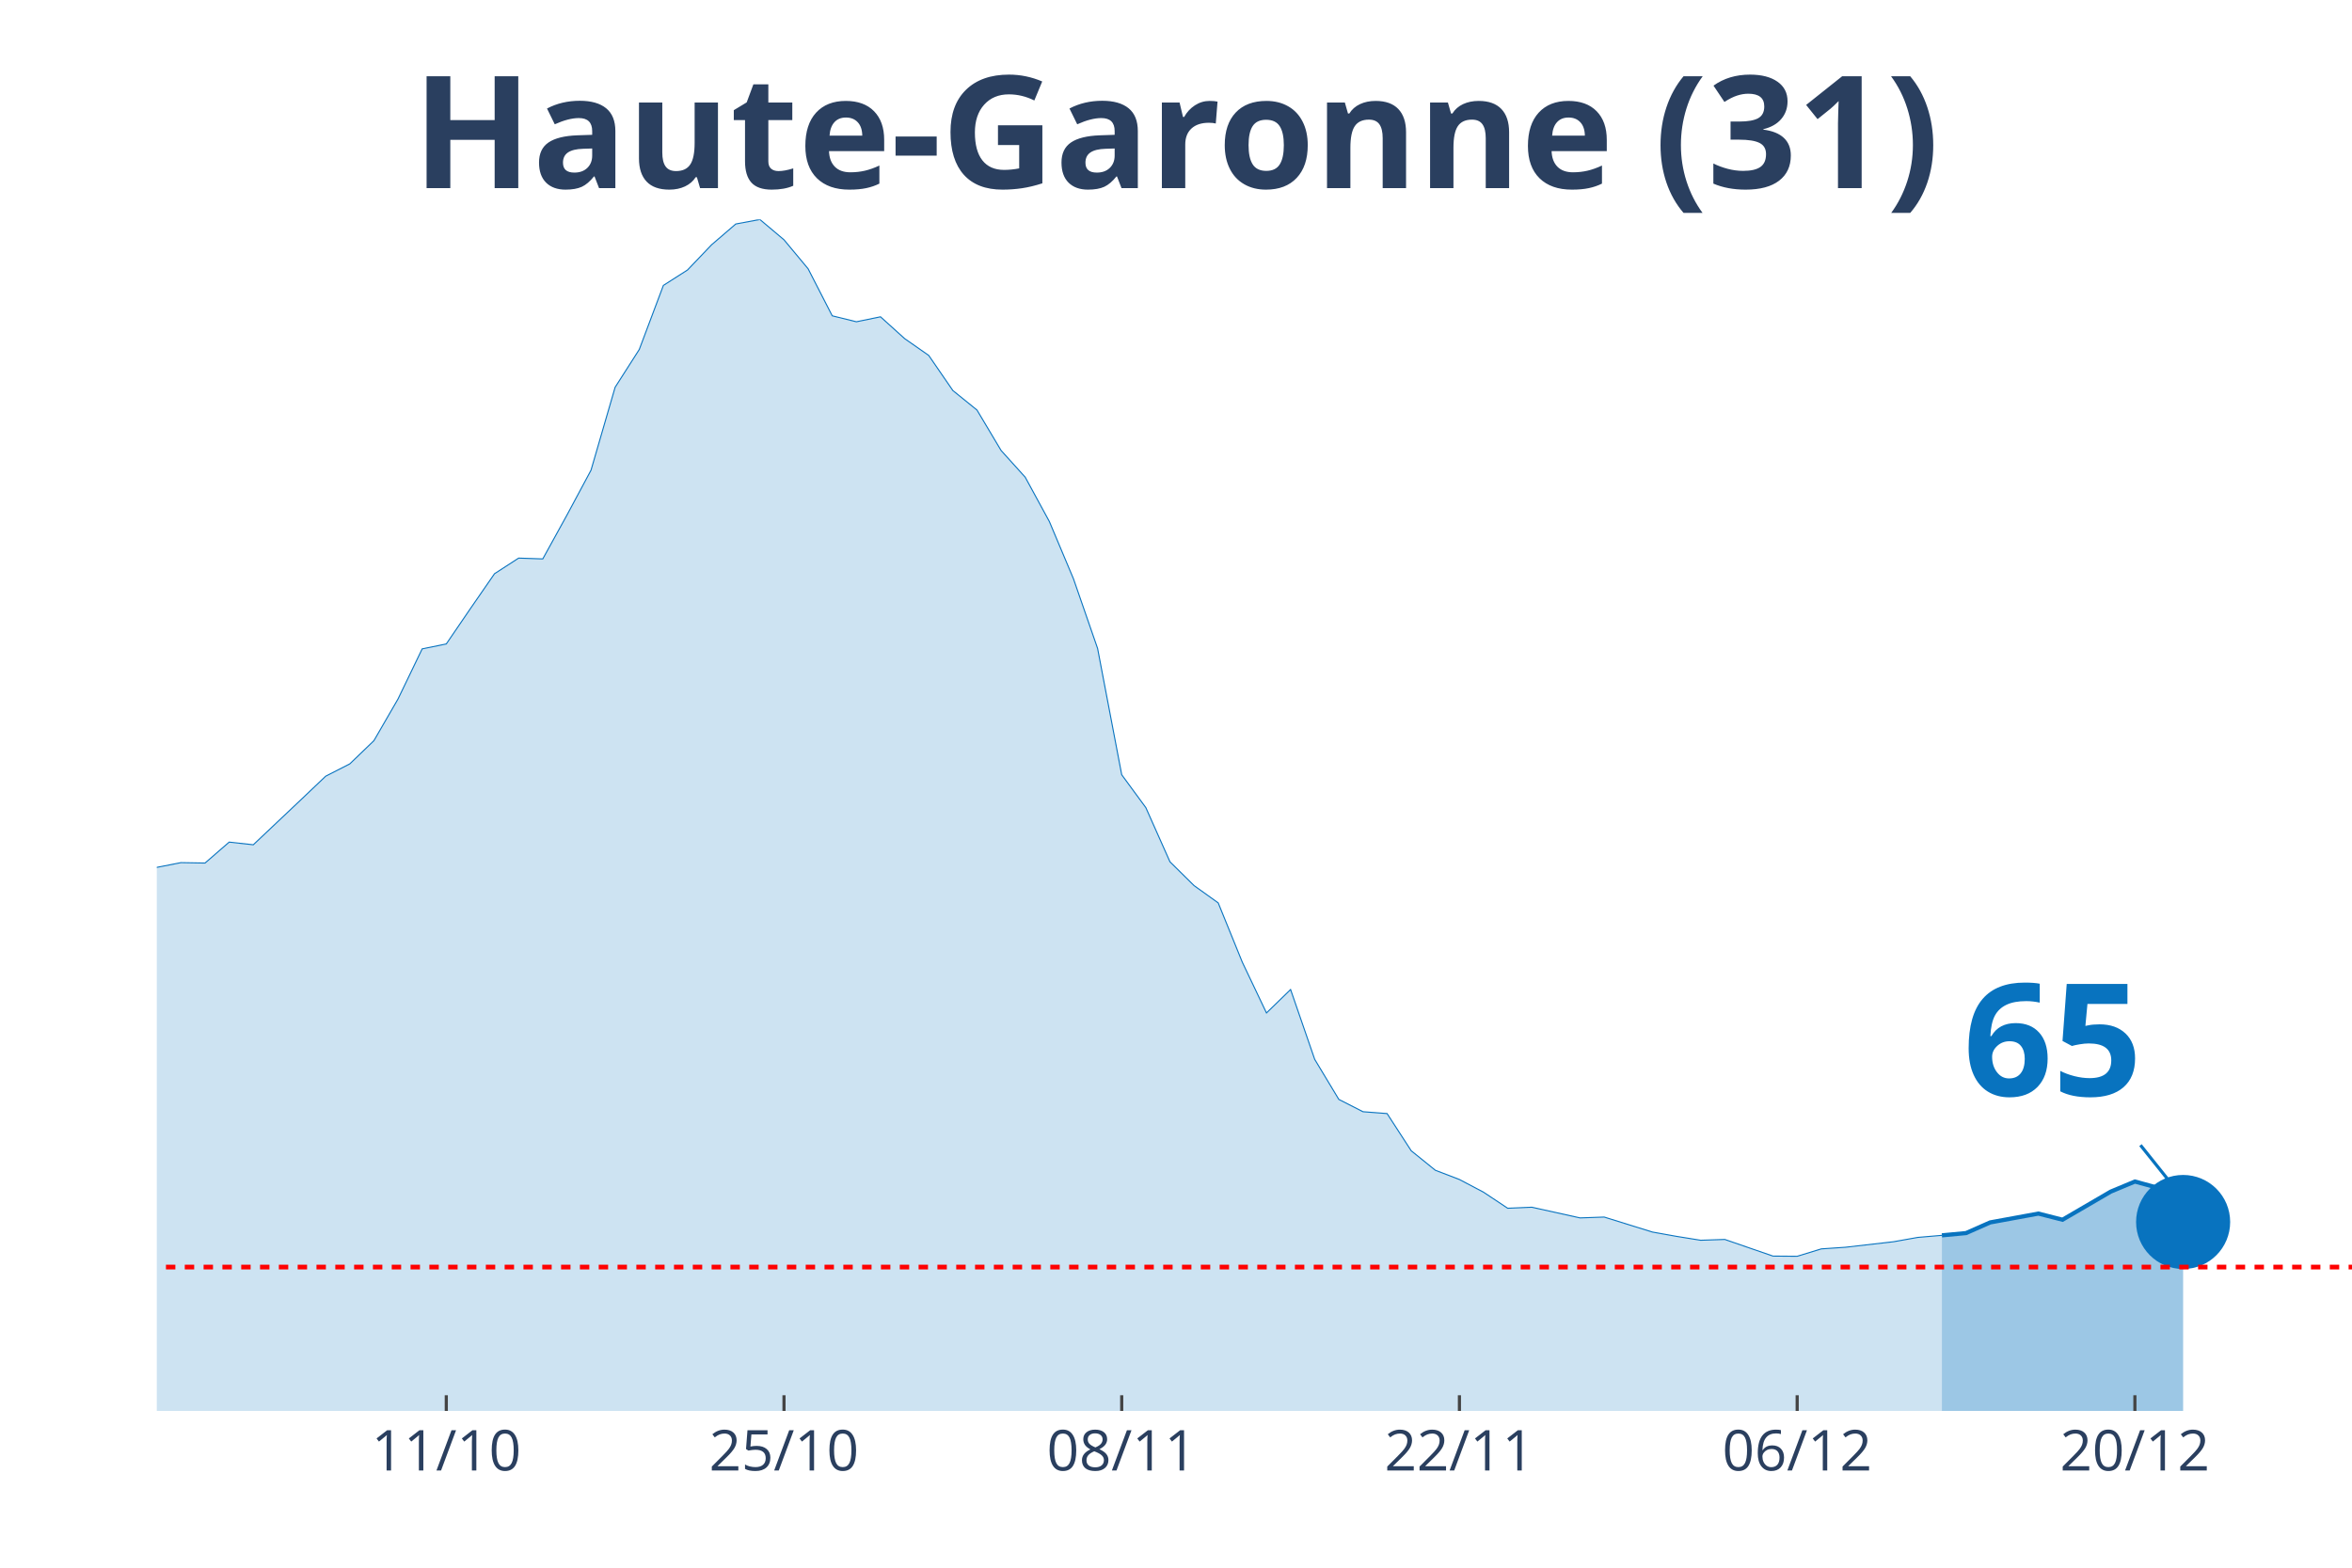
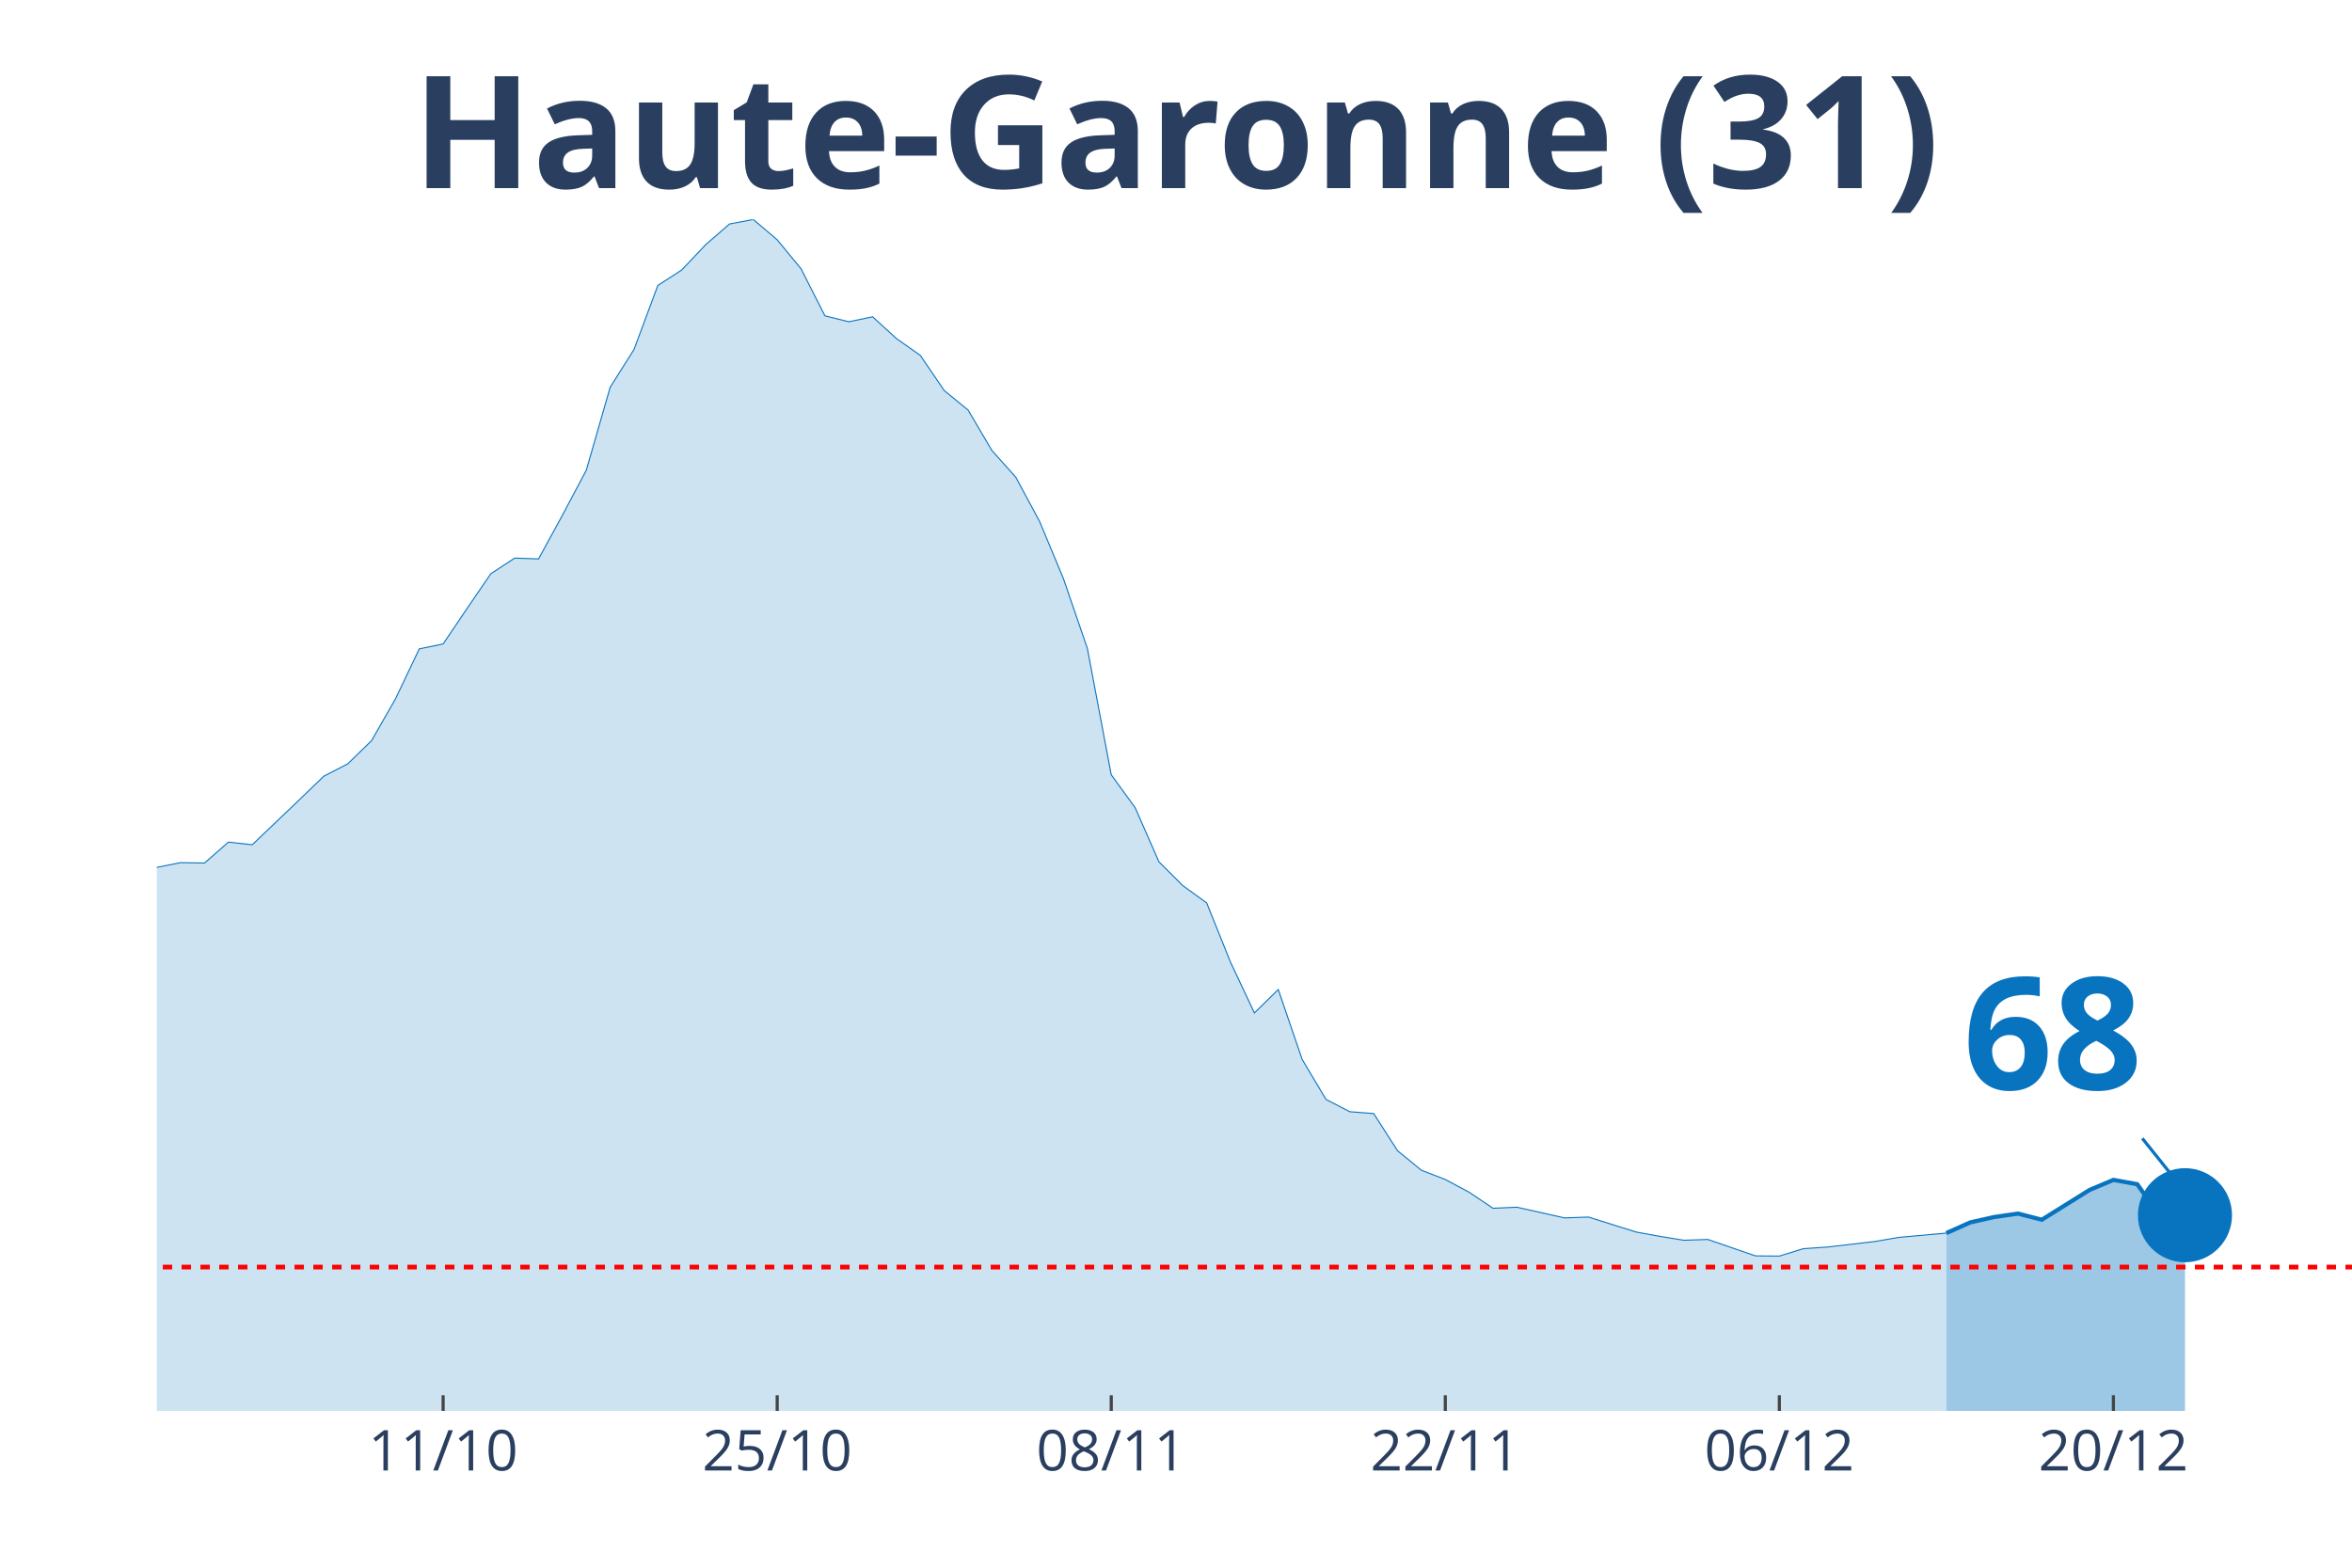
<svg xmlns="http://www.w3.org/2000/svg" class="main-svg" width="1125" height="750" style="" viewBox="0 0 750 500">
  <rect x="0" y="0" width="750" height="500" style="fill: rgb(0, 0, 0); fill-opacity: 0;" />
-   <defs id="defs-6b86f1">
+   <defs id="defs-6b27d3">
    <g class="clips">
-       <clipPath id="clip6b86f1xyplot" class="plotclip">
+       <clipPath id="clip6b27d3xyplot" class="plotclip">
        <rect width="700" height="380" />
      </clipPath>
-       <clipPath class="axesclip" id="clip6b86f1x">
+       <clipPath class="axesclip" id="clip6b27d3x">
        <rect x="50" y="0" width="700" height="500" />
      </clipPath>
-       <clipPath class="axesclip" id="clip6b86f1y">
+       <clipPath class="axesclip" id="clip6b27d3y">
        <rect x="0" y="70" width="750" height="380" />
      </clipPath>
-       <clipPath class="axesclip" id="clip6b86f1xy">
+       <clipPath class="axesclip" id="clip6b27d3xy">
        <rect x="50" y="70" width="700" height="380" />
      </clipPath>
    </g>
    <g class="gradients" />
  </defs>
  <g class="bglayer">
    <rect class="bg" x="50" y="70" width="700" height="380" style="fill: rgb(0, 0, 0); fill-opacity: 0; stroke-width: 0;" />
  </g>
  <g class="layer-below">
    <g class="imagelayer" />
    <g class="shapelayer" />
  </g>
  <g class="cartesianlayer">
    <g class="subplot xy">
      <g class="layer-subplot">
        <g class="shapelayer" />
        <g class="imagelayer" />
      </g>
      <g class="gridlayer">
        <g class="x">
-           <path class="xgrid crisp" transform="translate(142.31,0)" d="M0,70v380" style="stroke: rgb(255, 255, 255); stroke-opacity: 1; stroke-width: 1px;" />
-           <path class="xgrid crisp" transform="translate(250,0)" d="M0,70v380" style="stroke: rgb(255, 255, 255); stroke-opacity: 1; stroke-width: 1px;" />
-           <path class="xgrid crisp" transform="translate(357.69,0)" d="M0,70v380" style="stroke: rgb(255, 255, 255); stroke-opacity: 1; stroke-width: 1px;" />
-           <path class="xgrid crisp" transform="translate(465.38,0)" d="M0,70v380" style="stroke: rgb(255, 255, 255); stroke-opacity: 1; stroke-width: 1px;" />
-           <path class="xgrid crisp" transform="translate(573.08,0)" d="M0,70v380" style="stroke: rgb(255, 255, 255); stroke-opacity: 1; stroke-width: 1px;" />
-           <path class="xgrid crisp" transform="translate(680.77,0)" d="M0,70v380" style="stroke: rgb(255, 255, 255); stroke-opacity: 1; stroke-width: 1px;" />
+           <path class="xgrid crisp" transform="translate(141.3,0)" d="M0,70v380" style="stroke: rgb(255, 255, 255); stroke-opacity: 1; stroke-width: 1px;" />
+           <path class="xgrid crisp" transform="translate(247.83,0)" d="M0,70v380" style="stroke: rgb(255, 255, 255); stroke-opacity: 1; stroke-width: 1px;" />
+           <path class="xgrid crisp" transform="translate(354.35,0)" d="M0,70v380" style="stroke: rgb(255, 255, 255); stroke-opacity: 1; stroke-width: 1px;" />
+           <path class="xgrid crisp" transform="translate(460.87,0)" d="M0,70v380" style="stroke: rgb(255, 255, 255); stroke-opacity: 1; stroke-width: 1px;" />
+           <path class="xgrid crisp" transform="translate(567.39,0)" d="M0,70v380" style="stroke: rgb(255, 255, 255); stroke-opacity: 1; stroke-width: 1px;" />
+           <path class="xgrid crisp" transform="translate(673.91,0)" d="M0,70v380" style="stroke: rgb(255, 255, 255); stroke-opacity: 1; stroke-width: 1px;" />
        </g>
        <g class="y" />
      </g>
      <g class="zerolinelayer" />
      <path class="xlines-below" />
      <path class="ylines-below" />
      <g class="overlines-below" />
      <g class="xaxislayer-below" />
      <g class="yaxislayer-below" />
      <g class="overaxes-below" />
-       <g class="plot" transform="translate(50, 70)" clip-path="url('#clip6b86f1xyplot')">
+       <g class="plot" transform="translate(50, 70)" clip-path="url('#clip6b27d3xyplot')">
        <g class="scatterlayer mlayer">
-           <g class="trace scatter tracea8f182" style="stroke-miterlimit: 2;">
+           <g class="trace scatter traceca3d8b" style="stroke-miterlimit: 2;">
            <g class="fills">
              <g>
-                 <path class="js-fill" d="M569.23,380L-1046.15,380L-1046.15,375.74L-930.77,378.49L-923.08,378.49L-692.31,376.46L-684.62,376.59L-607.69,376.92L-600,376.66L-469.23,365.53L-461.54,362.58L-423.08,352.3L-415.38,351.9L-392.31,348.89L-384.62,347.97L-369.23,344.83L-361.54,344.57L-338.46,335.01L-330.77,333.89L-292.31,326.1L-284.62,323.41L-253.85,321.32L-246.15,320.6L-230.77,311.89L-223.08,297.48L-215.38,290.93L-207.69,291.25L-200,290.99L-192.31,277.37L-169.23,243.51L-161.54,234.27L-153.85,231.26L-146.15,230.8L-138.46,213.25L-130.77,202.18L-123.08,192.36L-115.38,176.7L-107.69,162.69L-100,155.68L-92.31,152.34L-84.62,155.62L-76.92,152.47L-69.23,156.86L-61.54,170.68L-53.85,179.59L-46.15,182.34L-38.46,183.58L-23.08,204.21L-15.38,209.58L-7.69,211.74L0,206.64L7.69,205.13L15.38,205.26L23.08,198.58L30.77,199.43L46.15,184.89L53.85,177.56L61.54,173.63L69.23,166.23L76.92,152.93L84.62,136.95L92.31,135.38L100,124.11L107.69,112.98L115.38,108L123.08,108.26L130.77,94.31L138.46,79.97L146.15,53.51L153.85,41.46L161.54,21.02L169.23,16.11L176.92,8.06L184.62,1.44L192.31,0L200,6.48L207.69,15.72L215.38,30.72L223.08,32.62L230.77,31.04L238.46,37.99L246.15,43.36L253.85,54.56L261.54,60.78L269.23,73.68L276.92,82.2L284.62,96.34L292.31,114.62L300,136.82L307.69,177.1L315.38,187.58L323.08,204.87L330.77,212.46L338.46,217.97L346.15,236.89L353.85,253.07L361.54,245.6L369.23,267.87L376.92,280.64L384.62,284.57L392.31,285.16L400,297.02L407.69,303.24L415.38,306.19L423.08,310.25L430.77,315.36L438.46,315.03L453.85,318.44L461.54,318.17L476.92,322.95L484.62,324.33L492.31,325.57L500,325.31L515.38,330.62L523.08,330.68L530.77,328.32L538.46,327.8L553.85,326.03L561.54,324.66L569.23,324" style="fill: rgb(8, 115, 191); fill-opacity: 0.2; stroke-width: 0;" />
+                 <path class="js-fill" d="M570.65,380L-1034.78,380L-1034.78,375.74L-920.65,378.49L-913.04,378.49L-684.78,376.46L-677.17,376.59L-601.09,376.92L-593.48,376.66L-464.13,365.53L-456.52,362.58L-418.48,352.3L-410.87,351.9L-388.04,348.89L-380.43,347.97L-365.22,344.83L-357.61,344.57L-334.78,335.01L-327.17,333.89L-289.13,326.1L-281.52,323.41L-251.09,321.32L-243.48,320.6L-228.26,311.89L-220.65,297.48L-213.04,290.93L-205.43,291.25L-197.83,290.99L-190.22,277.37L-167.39,243.51L-159.78,234.27L-152.17,231.26L-144.57,230.8L-136.96,213.25L-129.35,202.18L-121.74,192.36L-114.13,176.7L-106.52,162.69L-98.91,155.68L-91.3,152.34L-83.7,155.62L-76.09,152.47L-68.48,156.86L-60.87,170.68L-53.26,179.59L-45.65,182.34L-38.04,183.58L-22.83,204.21L-15.22,209.58L-7.61,211.74L0,206.64L7.61,205.13L15.22,205.26L22.83,198.58L30.43,199.43L45.65,184.89L53.26,177.56L60.87,173.63L68.48,166.23L76.09,152.93L83.7,136.95L91.3,135.38L98.91,124.11L106.52,112.98L114.13,108L121.74,108.26L129.35,94.31L136.96,79.97L144.57,53.51L152.17,41.46L159.78,21.02L167.39,16.11L175,8.06L182.61,1.44L190.22,0L197.83,6.48L205.43,15.72L213.04,30.72L220.65,32.62L228.26,31.04L235.87,37.99L243.48,43.36L251.09,54.56L258.7,60.78L266.3,73.68L273.91,82.2L281.52,96.34L289.13,114.62L296.74,136.82L304.35,177.1L311.96,187.58L319.57,204.87L327.17,212.46L334.78,217.97L342.39,236.89L350,253.07L357.61,245.6L365.22,267.87L372.83,280.64L380.43,284.57L388.04,285.16L395.65,297.02L403.26,303.24L410.87,306.19L418.48,310.25L426.09,315.36L433.7,315.03L448.91,318.44L456.52,318.17L471.74,322.95L479.35,324.33L486.96,325.57L494.57,325.31L509.78,330.55L517.39,330.62L525,328.26L532.61,327.74L547.83,325.97L555.43,324.66L570.65,323.28" style="fill: rgb(8, 115, 191); fill-opacity: 0.2; stroke-width: 0;" />
              </g>
            </g>
            <g class="errorbars" />
            <g class="lines">
-               <path class="js-line" d="M-1046.15,375.74L-930.77,378.49L-923.08,378.49L-692.31,376.46L-684.62,376.59L-607.69,376.92L-600,376.66L-469.23,365.53L-461.54,362.58L-423.08,352.3L-415.38,351.9L-392.31,348.89L-384.62,347.97L-369.23,344.83L-361.54,344.57L-338.46,335.01L-330.77,333.89L-292.31,326.1L-284.62,323.41L-253.85,321.32L-246.15,320.6L-230.77,311.89L-223.08,297.48L-215.38,290.93L-207.69,291.25L-200,290.99L-192.31,277.37L-169.23,243.51L-161.54,234.27L-153.85,231.26L-146.15,230.8L-138.46,213.25L-130.77,202.18L-123.08,192.36L-115.38,176.7L-107.69,162.69L-100,155.68L-92.31,152.34L-84.62,155.62L-76.92,152.47L-69.23,156.86L-61.54,170.68L-53.85,179.59L-46.15,182.34L-38.46,183.58L-23.08,204.21L-15.38,209.58L-7.69,211.74L0,206.64L7.69,205.13L15.38,205.26L23.08,198.58L30.77,199.43L46.15,184.89L53.85,177.56L61.54,173.63L69.23,166.23L76.92,152.93L84.62,136.95L92.31,135.38L100,124.11L107.69,112.98L115.38,108L123.08,108.26L130.77,94.31L138.46,79.97L146.15,53.51L153.85,41.46L161.54,21.02L169.23,16.11L176.92,8.06L184.62,1.44L192.31,0L200,6.48L207.69,15.72L215.38,30.72L223.08,32.62L230.77,31.04L238.46,37.99L246.15,43.36L253.85,54.56L261.54,60.78L269.23,73.68L276.92,82.2L284.62,96.34L292.31,114.62L300,136.82L307.69,177.1L315.38,187.58L323.08,204.87L330.77,212.46L338.46,217.97L346.15,236.89L353.85,253.07L361.54,245.6L369.23,267.87L376.92,280.64L384.62,284.57L392.31,285.16L400,297.02L407.69,303.24L415.38,306.19L423.08,310.25L430.77,315.36L438.46,315.03L453.85,318.44L461.54,318.17L476.92,322.95L484.62,324.33L492.31,325.57L500,325.31L515.38,330.62L523.08,330.68L530.77,328.32L538.46,327.8L553.85,326.03L561.54,324.66L569.23,324" style="vector-effect: non-scaling-stroke; fill: none; stroke: rgb(8, 115, 191); stroke-opacity: 1; stroke-width: 0.5px; opacity: 1;" />
+               <path class="js-line" d="M-1034.78,375.74L-920.65,378.49L-913.04,378.49L-684.78,376.46L-677.17,376.59L-601.09,376.92L-593.48,376.66L-464.13,365.53L-456.52,362.58L-418.48,352.3L-410.87,351.9L-388.04,348.89L-380.43,347.97L-365.22,344.83L-357.61,344.57L-334.78,335.01L-327.17,333.89L-289.13,326.1L-281.52,323.41L-251.09,321.32L-243.48,320.6L-228.26,311.89L-220.65,297.48L-213.04,290.93L-205.43,291.25L-197.83,290.99L-190.22,277.37L-167.39,243.51L-159.78,234.27L-152.17,231.26L-144.57,230.8L-136.96,213.25L-129.35,202.18L-121.74,192.36L-114.13,176.7L-106.52,162.69L-98.91,155.68L-91.3,152.34L-83.7,155.62L-76.09,152.47L-68.48,156.86L-60.87,170.68L-53.26,179.59L-45.65,182.34L-38.04,183.58L-22.83,204.21L-15.22,209.58L-7.61,211.74L0,206.64L7.61,205.13L15.22,205.26L22.83,198.58L30.43,199.43L45.65,184.89L53.26,177.56L60.87,173.63L68.48,166.23L76.09,152.93L83.7,136.95L91.3,135.38L98.91,124.11L106.52,112.98L114.13,108L121.74,108.26L129.35,94.31L136.96,79.97L144.57,53.51L152.17,41.46L159.78,21.02L167.39,16.11L175,8.06L182.61,1.44L190.22,0L197.83,6.48L205.43,15.72L213.04,30.72L220.65,32.62L228.26,31.04L235.87,37.99L243.48,43.36L251.09,54.56L258.7,60.78L266.3,73.68L273.91,82.2L281.52,96.34L289.13,114.62L296.74,136.82L304.35,177.1L311.96,187.58L319.57,204.87L327.17,212.46L334.78,217.97L342.39,236.89L350,253.07L357.61,245.6L365.22,267.87L372.83,280.64L380.43,284.57L388.04,285.16L395.65,297.02L403.26,303.24L410.87,306.19L418.48,310.25L426.09,315.36L433.7,315.03L448.91,318.44L456.52,318.17L471.74,322.95L479.35,324.33L486.96,325.57L494.57,325.31L509.78,330.55L517.39,330.62L525,328.26L532.61,327.74L547.83,325.97L555.43,324.66L570.65,323.28" style="vector-effect: non-scaling-stroke; fill: none; stroke: rgb(8, 115, 191); stroke-opacity: 1; stroke-width: 0.5px; opacity: 1;" />
            </g>
            <g class="points" />
            <g class="text" />
          </g>
-           <g class="trace scatter trace5955d5" style="stroke-miterlimit: 2;">
+           <g class="trace scatter traceb2216e" style="stroke-miterlimit: 2;">
            <g class="fills">
              <g>
-                 <path class="js-fill" d="M646.15,380L569.23,380L569.23,324L576.92,323.28L584.62,319.88L600,317.06L607.69,319.02L623.08,310.05L630.77,306.84L638.46,308.94L646.15,319.74" style="fill: rgb(8, 115, 191); fill-opacity: 0.4; stroke-width: 0;" />
+                 <path class="js-fill" d="M646.74,380L570.65,380L570.65,323.28L578.26,319.88L585.87,318.17L593.48,317.06L601.09,319.02L616.3,309.53L623.91,306.32L631.52,307.69L639.13,318.5L646.74,317.58" style="fill: rgb(8, 115, 191); fill-opacity: 0.4; stroke-width: 0;" />
              </g>
            </g>
            <g class="errorbars" />
            <g class="lines">
-               <path class="js-line" d="M569.23,324L576.92,323.28L584.62,319.88L600,317.06L607.69,319.02L623.08,310.05L630.77,306.84L638.46,308.94L646.15,319.74" style="vector-effect: non-scaling-stroke; fill: none; stroke: rgb(8, 115, 191); stroke-opacity: 1; stroke-width: 2px; opacity: 1;" />
+               <path class="js-line" d="M570.65,323.28L578.26,319.88L585.87,318.17L593.48,317.06L601.09,319.02L616.3,309.53L623.91,306.32L631.52,307.69L639.13,318.5L646.74,317.58" style="vector-effect: non-scaling-stroke; fill: none; stroke: rgb(8, 115, 191); stroke-opacity: 1; stroke-width: 2px; opacity: 1;" />
            </g>
            <g class="points" />
            <g class="text" />
          </g>
-           <g class="trace scatter trace5a16d7" style="stroke-miterlimit: 2; opacity: 1;">
+           <g class="trace scatter tracefdfb2e" style="stroke-miterlimit: 2; opacity: 1;">
            <g class="fills" />
            <g class="errorbars" />
            <g class="lines" />
            <g class="points">
-               <path class="point" transform="translate(646.15,319.74)" d="M15,0A15,15 0 1,1 0,-15A15,15 0 0,1 15,0Z" style="opacity: 1; stroke-width: 0px; fill: rgb(8, 115, 191); fill-opacity: 1;" />
+               <path class="point" transform="translate(646.74,317.58)" d="M15,0A15,15 0 1,1 0,-15A15,15 0 0,1 15,0Z" style="opacity: 1; stroke-width: 0px; fill: rgb(8, 115, 191); fill-opacity: 1;" />
            </g>
            <g class="text" />
          </g>
        </g>
      </g>
      <g class="overplot" />
      <path class="xlines-above crisp" style="fill: none; stroke-width: 1px; stroke: rgb(0, 0, 0); stroke-opacity: 0;" d="" />
      <path class="ylines-above crisp" style="fill: none;" d="M0,0" />
      <g class="overlines-above" />
      <g class="xaxislayer-above">
-         <path class="xtick ticks crisp" d="M0,450v-5" transform="translate(142.31,0)" style="stroke: rgb(68, 68, 68); stroke-opacity: 1; stroke-width: 1px;" />
-         <path class="xtick ticks crisp" d="M0,450v-5" transform="translate(250,0)" style="stroke: rgb(68, 68, 68); stroke-opacity: 1; stroke-width: 1px;" />
-         <path class="xtick ticks crisp" d="M0,450v-5" transform="translate(357.69,0)" style="stroke: rgb(68, 68, 68); stroke-opacity: 1; stroke-width: 1px;" />
-         <path class="xtick ticks crisp" d="M0,450v-5" transform="translate(465.38,0)" style="stroke: rgb(68, 68, 68); stroke-opacity: 1; stroke-width: 1px;" />
-         <path class="xtick ticks crisp" d="M0,450v-5" transform="translate(573.08,0)" style="stroke: rgb(68, 68, 68); stroke-opacity: 1; stroke-width: 1px;" />
-         <path class="xtick ticks crisp" d="M0,450v-5" transform="translate(680.77,0)" style="stroke: rgb(68, 68, 68); stroke-opacity: 1; stroke-width: 1px;" />
+         <path class="xtick ticks crisp" d="M0,450v-5" transform="translate(141.3,0)" style="stroke: rgb(68, 68, 68); stroke-opacity: 1; stroke-width: 1px;" />
+         <path class="xtick ticks crisp" d="M0,450v-5" transform="translate(247.83,0)" style="stroke: rgb(68, 68, 68); stroke-opacity: 1; stroke-width: 1px;" />
+         <path class="xtick ticks crisp" d="M0,450v-5" transform="translate(354.35,0)" style="stroke: rgb(68, 68, 68); stroke-opacity: 1; stroke-width: 1px;" />
+         <path class="xtick ticks crisp" d="M0,450v-5" transform="translate(460.87,0)" style="stroke: rgb(68, 68, 68); stroke-opacity: 1; stroke-width: 1px;" />
+         <path class="xtick ticks crisp" d="M0,450v-5" transform="translate(567.39,0)" style="stroke: rgb(68, 68, 68); stroke-opacity: 1; stroke-width: 1px;" />
+         <path class="xtick ticks crisp" d="M0,450v-5" transform="translate(673.91,0)" style="stroke: rgb(68, 68, 68); stroke-opacity: 1; stroke-width: 1px;" />
        <g class="xtick">
-           <text text-anchor="middle" x="0" y="469" transform="translate(142.31,0)" style="font-family: 'Open Sans', verdana, arial, sans-serif; font-size: 18px; fill: rgb(42, 63, 95); fill-opacity: 1; white-space: pre;">11/10</text>
+           <text text-anchor="middle" x="0" y="469" transform="translate(141.3,0)" style="font-family: 'Open Sans', verdana, arial, sans-serif; font-size: 18px; fill: rgb(42, 63, 95); fill-opacity: 1; white-space: pre;">11/10</text>
        </g>
        <g class="xtick">
-           <text text-anchor="middle" x="0" y="469" transform="translate(250,0)" style="font-family: 'Open Sans', verdana, arial, sans-serif; font-size: 18px; fill: rgb(42, 63, 95); fill-opacity: 1; white-space: pre;">25/10</text>
+           <text text-anchor="middle" x="0" y="469" transform="translate(247.83,0)" style="font-family: 'Open Sans', verdana, arial, sans-serif; font-size: 18px; fill: rgb(42, 63, 95); fill-opacity: 1; white-space: pre;">25/10</text>
        </g>
        <g class="xtick">
-           <text text-anchor="middle" x="0" y="469" transform="translate(357.69,0)" style="font-family: 'Open Sans', verdana, arial, sans-serif; font-size: 18px; fill: rgb(42, 63, 95); fill-opacity: 1; white-space: pre;">08/11</text>
+           <text text-anchor="middle" x="0" y="469" transform="translate(354.35,0)" style="font-family: 'Open Sans', verdana, arial, sans-serif; font-size: 18px; fill: rgb(42, 63, 95); fill-opacity: 1; white-space: pre;">08/11</text>
        </g>
        <g class="xtick">
-           <text text-anchor="middle" x="0" y="469" transform="translate(465.38,0)" style="font-family: 'Open Sans', verdana, arial, sans-serif; font-size: 18px; fill: rgb(42, 63, 95); fill-opacity: 1; white-space: pre;">22/11</text>
+           <text text-anchor="middle" x="0" y="469" transform="translate(460.87,0)" style="font-family: 'Open Sans', verdana, arial, sans-serif; font-size: 18px; fill: rgb(42, 63, 95); fill-opacity: 1; white-space: pre;">22/11</text>
        </g>
        <g class="xtick">
-           <text text-anchor="middle" x="0" y="469" transform="translate(573.08,0)" style="font-family: 'Open Sans', verdana, arial, sans-serif; font-size: 18px; fill: rgb(42, 63, 95); fill-opacity: 1; white-space: pre;">06/12</text>
+           <text text-anchor="middle" x="0" y="469" transform="translate(567.39,0)" style="font-family: 'Open Sans', verdana, arial, sans-serif; font-size: 18px; fill: rgb(42, 63, 95); fill-opacity: 1; white-space: pre;">06/12</text>
        </g>
        <g class="xtick">
-           <text text-anchor="middle" x="0" y="469" transform="translate(680.77,0)" style="font-family: 'Open Sans', verdana, arial, sans-serif; font-size: 18px; fill: rgb(42, 63, 95); fill-opacity: 1; white-space: pre;">20/12</text>
+           <text text-anchor="middle" x="0" y="469" transform="translate(673.91,0)" style="font-family: 'Open Sans', verdana, arial, sans-serif; font-size: 18px; fill: rgb(42, 63, 95); fill-opacity: 1; white-space: pre;">20/12</text>
        </g>
      </g>
      <g class="yaxislayer-above" />
      <g class="overaxes-above" />
    </g>
  </g>
  <g class="polarlayer" />
  <g class="ternarylayer" />
  <g class="geolayer" />
  <g class="funnelarealayer" />
  <g class="pielayer" />
  <g class="treemaplayer" />
  <g class="sunburstlayer" />
  <g class="glimages" />
-   <defs id="topdefs-6b86f1">
+   <defs id="topdefs-6b27d3">
    <g class="clips" />
  </defs>
  <g class="layer-above">
    <g class="imagelayer" />
    <g class="shapelayer">
-       <path data-index="0" fill-rule="evenodd" d="M-4273.08,404.12L1350,404.12" clip-path="url('#clip6b86f1xy')" style="opacity: 1; stroke: rgb(255, 0, 0); stroke-opacity: 1; fill: rgb(0, 0, 0); fill-opacity: 0; stroke-dasharray: 3px, 3px; stroke-width: 1.5px;" />
+       <path data-index="0" fill-rule="evenodd" d="M-4226.09,404.12L1335.87,404.12" clip-path="url('#clip6b27d3xy')" style="opacity: 1; stroke: rgb(255, 0, 0); stroke-opacity: 1; fill: rgb(0, 0, 0); fill-opacity: 0; stroke-dasharray: 3px, 3px; stroke-width: 1.5px;" />
    </g>
  </g>
  <g class="infolayer">
    <g class="g-gtitle">
      <text class="gtitle" x="375" y="25" text-anchor="middle" dy="0.7em" style="font-family: 'Open Sans', verdana, arial, sans-serif; font-size: 50px; fill: rgb(42, 63, 95); opacity: 1; font-weight: normal; white-space: pre;">
        <tspan style="font-weight:bold">Haute-Garonne (31)</tspan>
      </text>
    </g>
    <g class="g-xtitle" />
    <g class="annotation" data-index="0" style="opacity: 1;">
-       <g class="annotation-text-g" transform="rotate(0,654.15,329.74)">
-         <g class="cursor-pointer" transform="translate(611, 294)">
+       <g class="annotation-text-g" transform="rotate(0,654.74,327.58)">
+         <g class="cursor-pointer" transform="translate(611, 292)">
          <rect class="bg" x="0.5" y="0.5" width="86" height="71" style="stroke-width: 1px; stroke: rgb(0, 0, 0); stroke-opacity: 0; fill: rgb(255, 255, 255); fill-opacity: 0.6;" />
          <text class="annotation-text" text-anchor="middle" x="43.531" y="55.5" style="font-family: 'Open Sans', verdana, arial, sans-serif; font-size: 50px; fill: rgb(8, 115, 191); fill-opacity: 1; white-space: pre;">
-             <tspan style="font-weight:bold">65 </tspan>
+             <tspan style="font-weight:bold">68 </tspan>
          </text>
        </g>
      </g>
      <g class="annotation-arrow-g" style="opacity: 1;">
-         <path d="M682.55,365.24L694.15,379.74" style="stroke-width: 1px; stroke: rgb(8, 115, 191); stroke-opacity: 1; stroke-dasharray: 0px, 0px, 18.569px, 18.569px;" />
+         <path d="M683.14,363.08L694.74,377.58" style="stroke-width: 1px; stroke: rgb(8, 115, 191); stroke-opacity: 1; stroke-dasharray: 0px, 0px, 18.569px, 18.569px;" />
      </g>
    </g>
  </g>
</svg>
